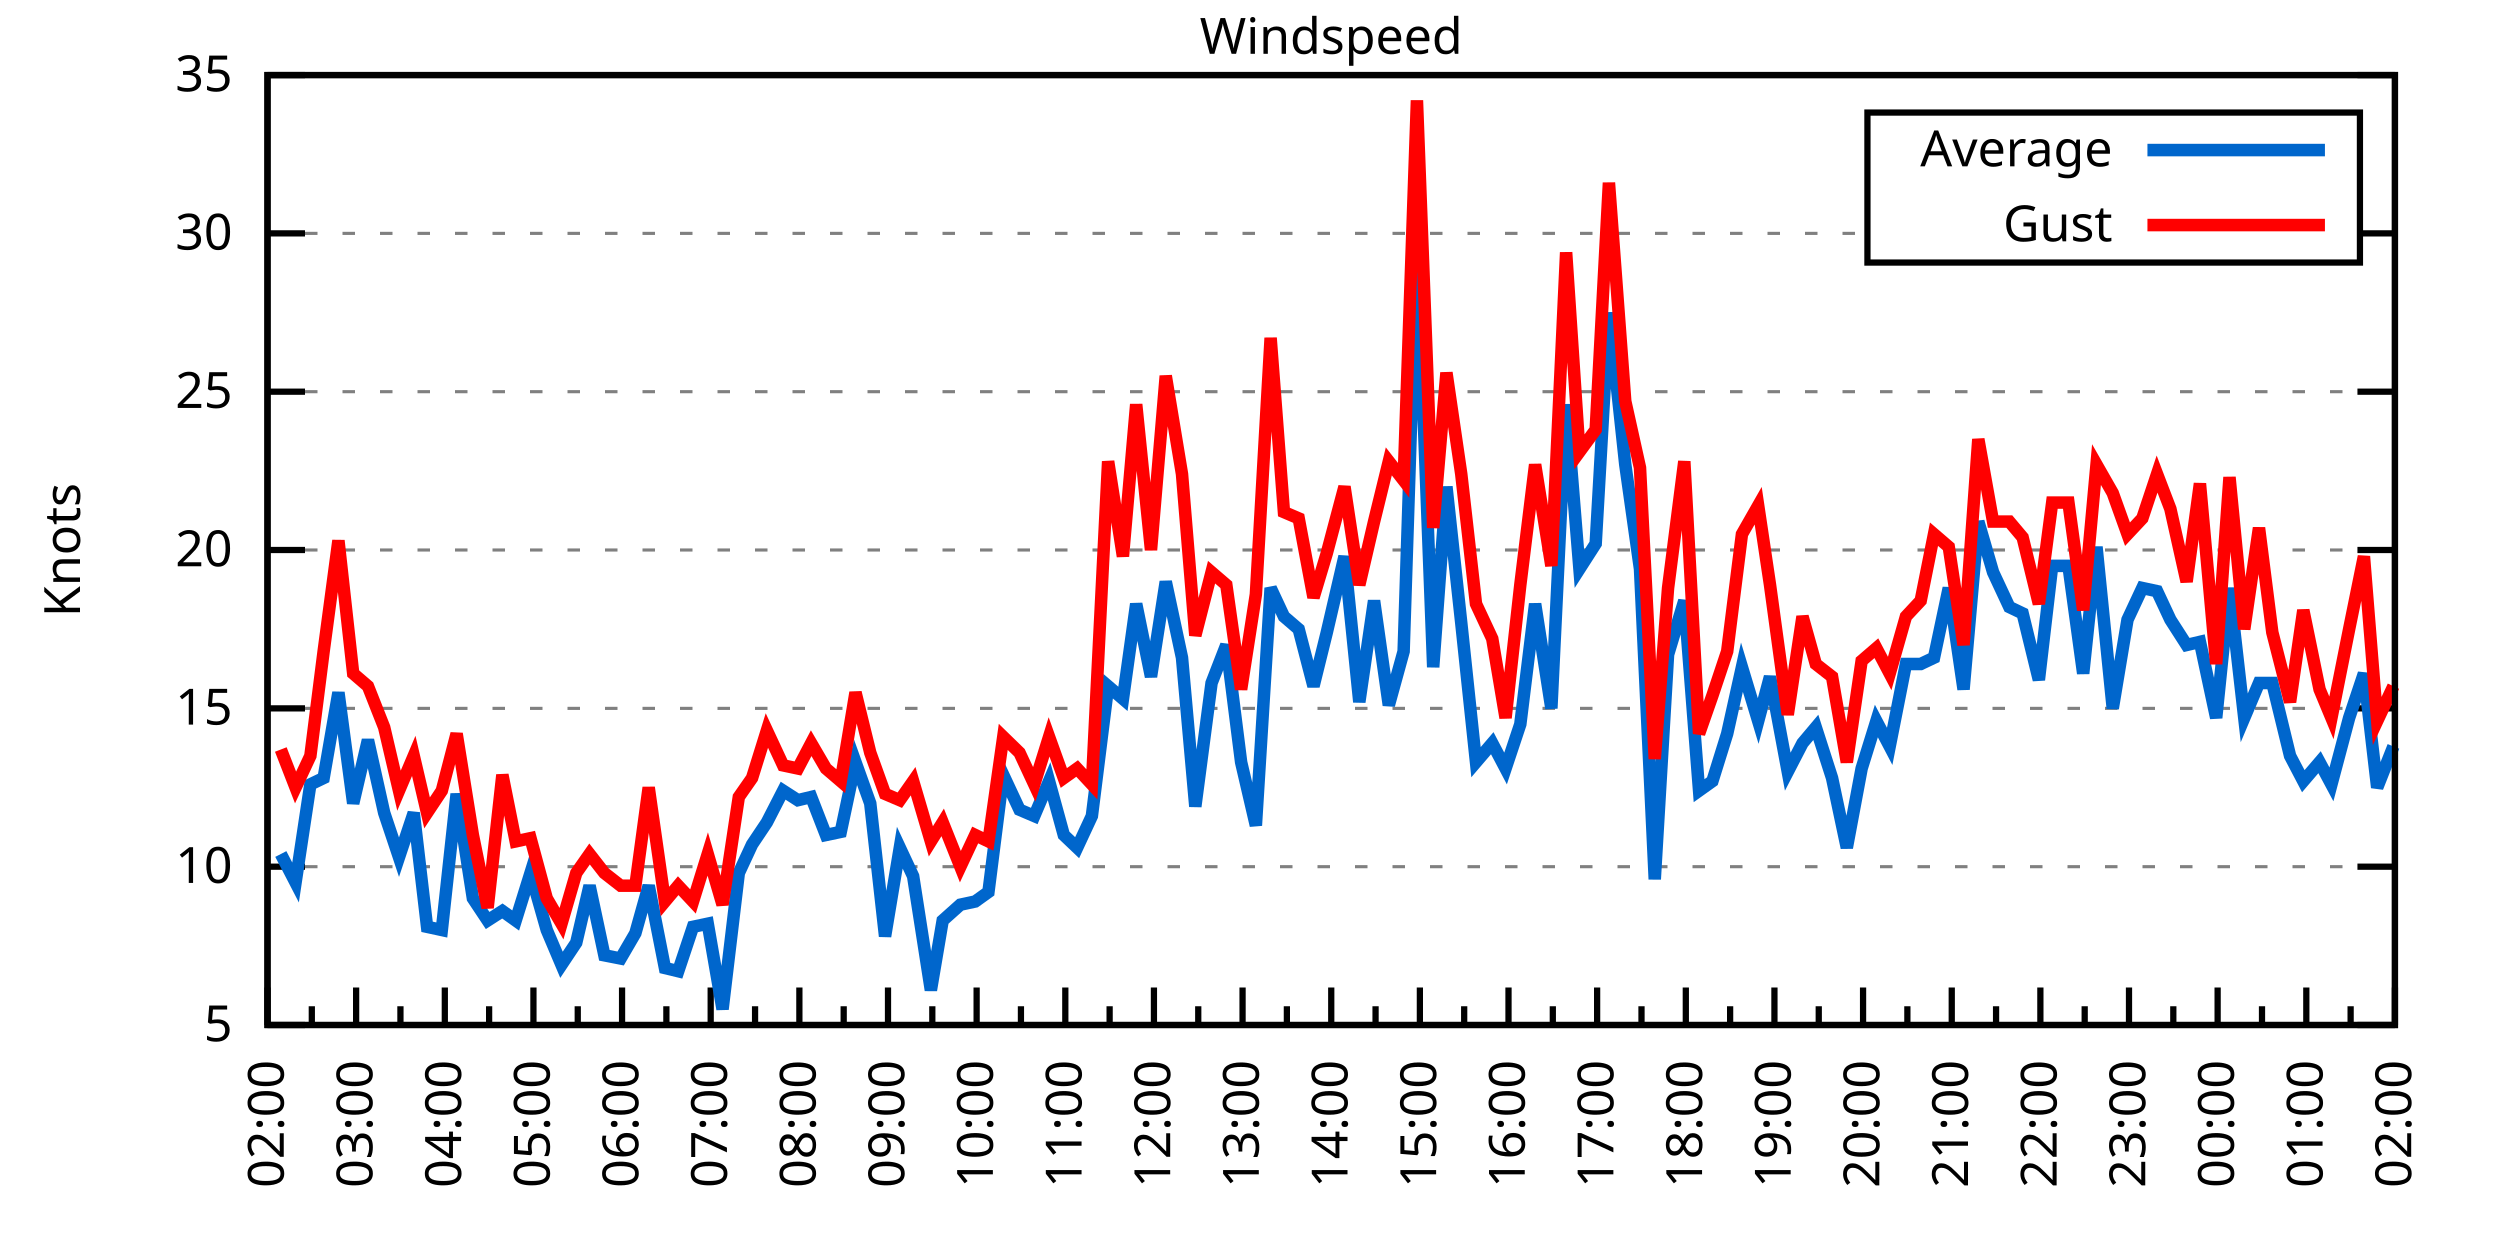
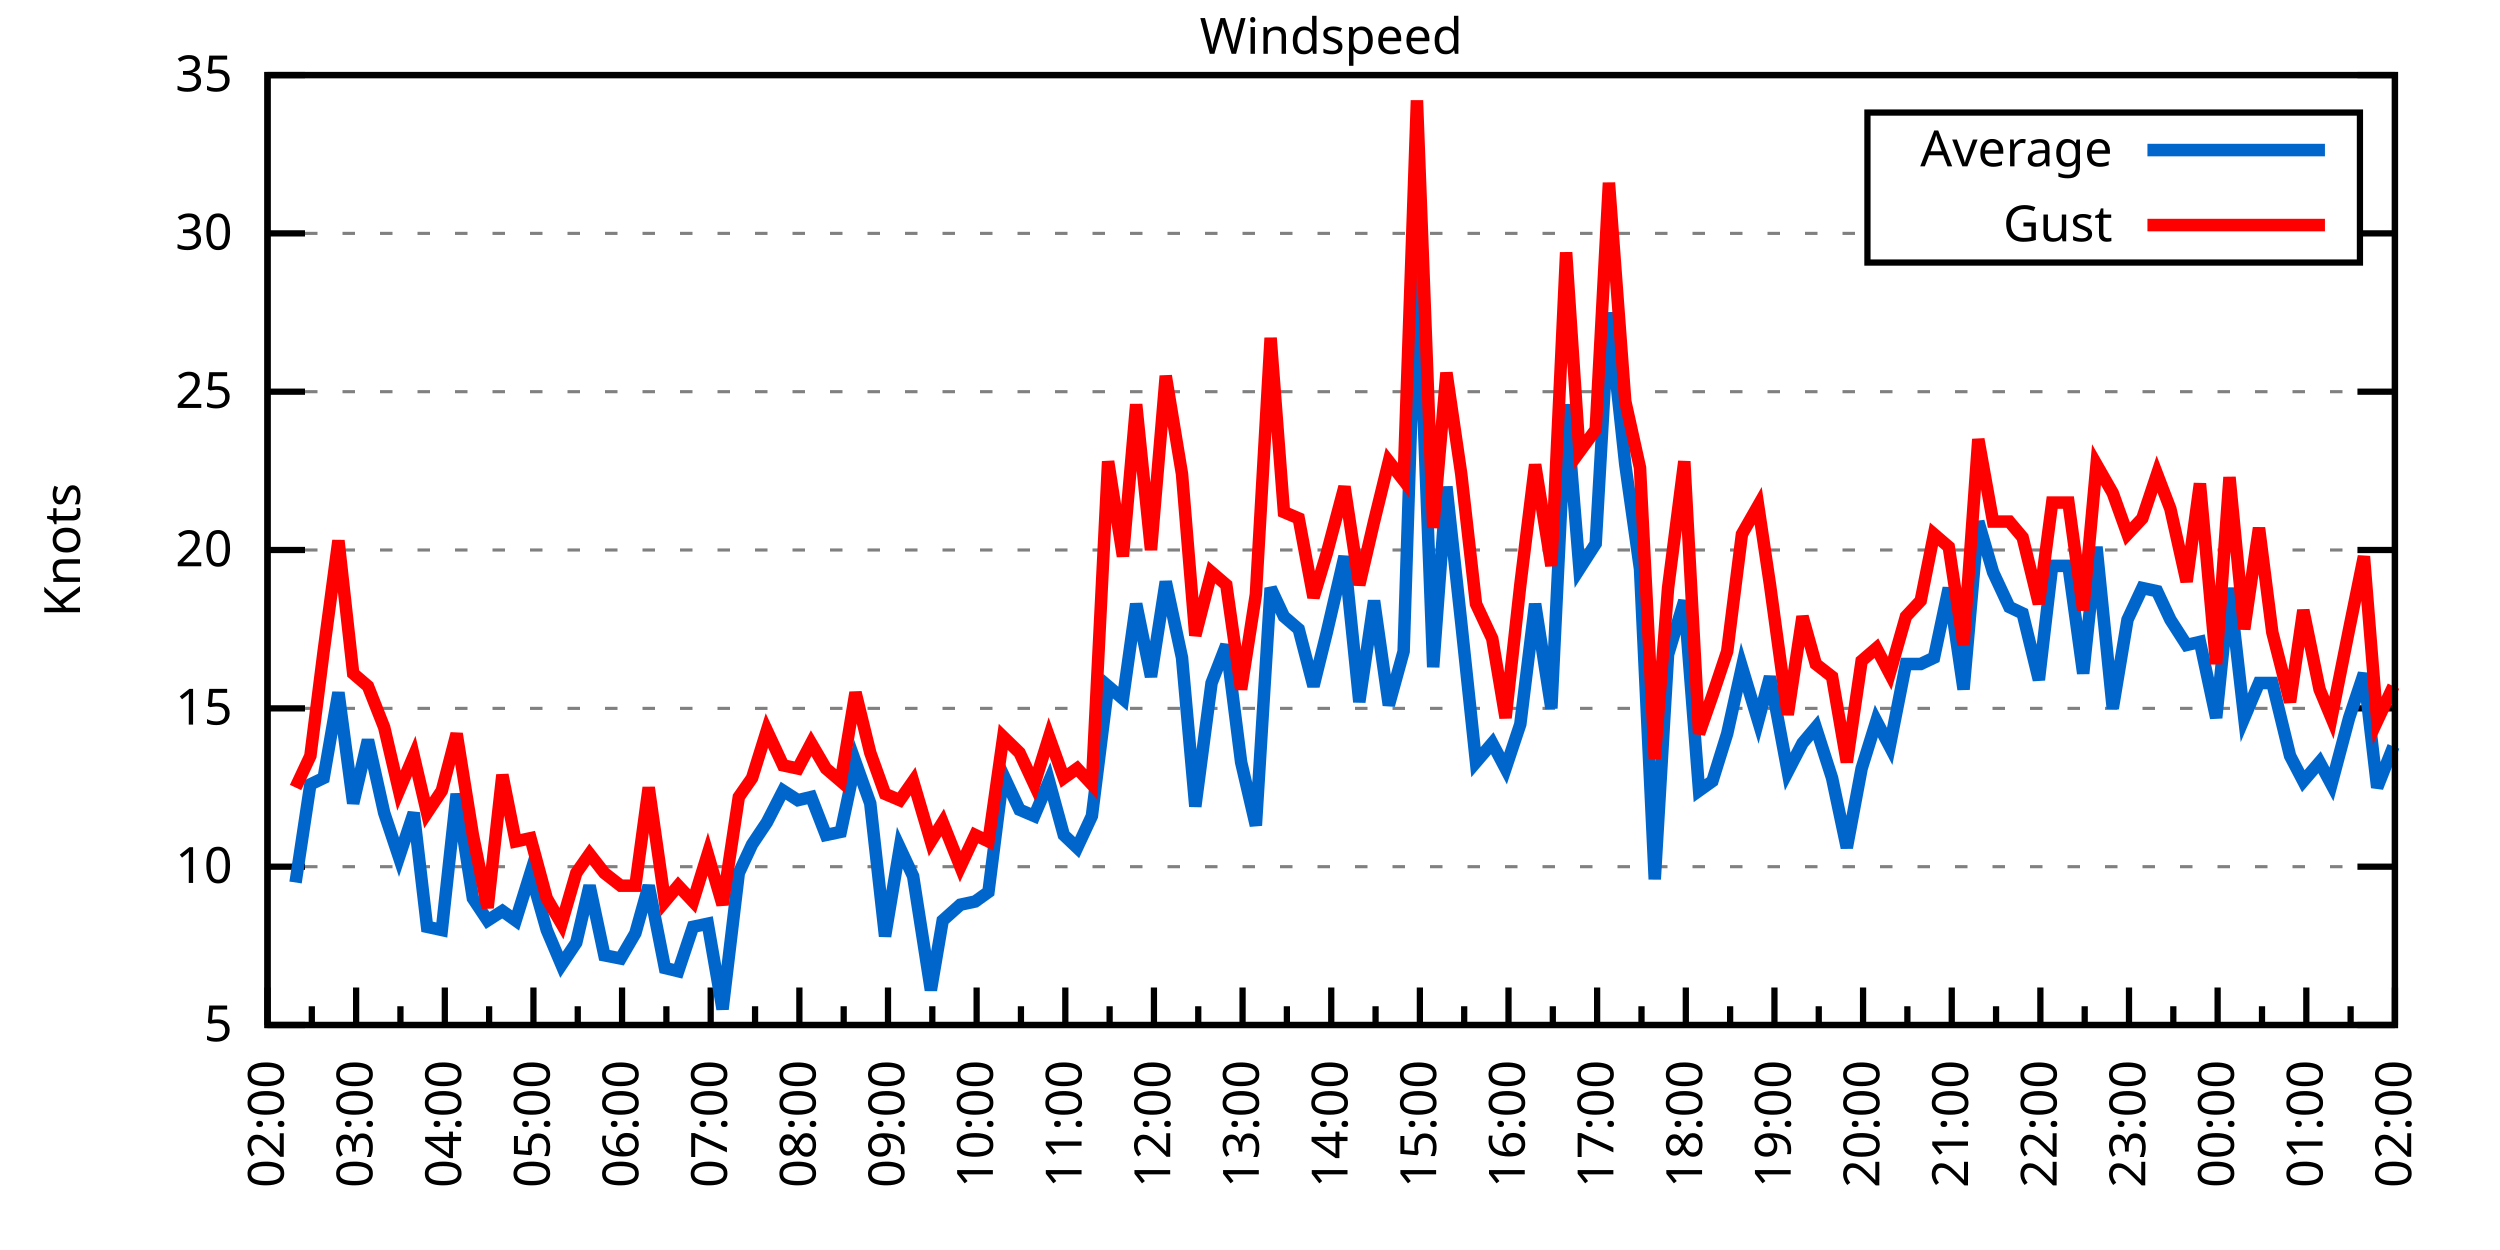
<svg xmlns="http://www.w3.org/2000/svg" xmlns:xlink="http://www.w3.org/1999/xlink" width="400" height="200" viewBox="0 0 400 200">
  <g id="gnuplot_canvas">
    <rect x="0" y="0" width="400" height="200" fill="none" />
    <defs>
      <circle id="gpDot" r="0.5" stroke-width="0.5" stroke="currentColor" />
      <path id="gpPt0" stroke-width="0.333" stroke="currentColor" d="M-1,0 h2 M0,-1 v2" />
      <path id="gpPt1" stroke-width="0.333" stroke="currentColor" d="M-1,-1 L1,1 M1,-1 L-1,1" />
      <path id="gpPt2" stroke-width="0.333" stroke="currentColor" d="M-1,0 L1,0 M0,-1 L0,1 M-1,-1 L1,1 M-1,1 L1,-1" />
      <rect id="gpPt3" stroke-width="0.333" stroke="currentColor" x="-1" y="-1" width="2" height="2" />
      <rect id="gpPt4" stroke-width="0.333" stroke="currentColor" fill="currentColor" x="-1" y="-1" width="2" height="2" />
      <circle id="gpPt5" stroke-width="0.333" stroke="currentColor" cx="0" cy="0" r="1" />
      <use xlink:href="#gpPt5" id="gpPt6" fill="currentColor" stroke="none" />
      <path id="gpPt7" stroke-width="0.333" stroke="currentColor" d="M0,-1.33 L-1.33,0.67 L1.33,0.67 z" />
      <use xlink:href="#gpPt7" id="gpPt8" fill="currentColor" stroke="none" />
      <use xlink:href="#gpPt7" id="gpPt9" stroke="currentColor" transform="rotate(180)" />
      <use xlink:href="#gpPt9" id="gpPt10" fill="currentColor" stroke="none" />
      <use xlink:href="#gpPt3" id="gpPt11" stroke="currentColor" transform="rotate(45)" />
      <use xlink:href="#gpPt11" id="gpPt12" fill="currentColor" stroke="none" />
      <path id="gpPt13" stroke-width="0.333" stroke="currentColor" d="M0,1.330 L1.265,0.411 L0.782,-1.067 L-0.782,-1.076 L-1.265,0.411 z" />
      <use xlink:href="#gpPt13" id="gpPt14" fill="currentColor" stroke="none" />
      <filter id="textbox" filterUnits="objectBoundingBox" x="0" y="0" height="1" width="1">
        <feFlood flood-color="white" flood-opacity="1" result="bgnd" />
        <feComposite in="SourceGraphic" in2="bgnd" operator="atop" />
      </filter>
      <filter id="greybox" filterUnits="objectBoundingBox" x="0" y="0" height="1" width="1">
        <feFlood flood-color="lightgrey" flood-opacity="1" result="grey" />
        <feComposite in="SourceGraphic" in2="grey" operator="atop" />
      </filter>
    </defs>
    <g fill="none" color="white" stroke="currentColor" stroke-width="1.00" stroke-linecap="butt" stroke-linejoin="miter">
</g>
    <g fill="none" color="black" stroke="currentColor" stroke-width="1.00" stroke-linecap="butt" stroke-linejoin="miter">
      <g stroke="none" shape-rendering="crispEdges">
        <polygon fill="rgb(255, 255, 255)" points="42.80,164.00 383.18,164.00 383.18,12.02 42.80,12.02 " />
      </g>
    </g>
    <g fill="none" color="black" stroke="currentColor" stroke-width="1.00" stroke-linecap="butt" stroke-linejoin="miter">
</g>
    <g fill="none" color="black" stroke="black" stroke-width="0.50" stroke-linecap="butt" stroke-linejoin="miter">
</g>
    <g fill="none" color="gray" stroke="currentColor" stroke-width="0.50" stroke-linecap="butt" stroke-linejoin="miter">
      <path stroke="gray" stroke-dasharray="2,4" class="gridline" d="M42.80,164.00 L383.19,164.00  " />
    </g>
    <g fill="none" color="gray" stroke="gray" stroke-width="1.00" stroke-linecap="butt" stroke-linejoin="miter">
</g>
    <g fill="none" color="black" stroke="currentColor" stroke-width="1.00" stroke-linecap="butt" stroke-linejoin="miter">
      <path stroke="black" d="M42.80,164.00 L48.80,164.00 M383.19,164.00 L377.19,164.00  " />
      <g transform="translate(37.20,166.60)" stroke="none" fill="black" font-family="Sans" font-size="8.00" text-anchor="end">
        <text>
          <tspan font-family="Sans"> 5</tspan>
        </text>
      </g>
    </g>
    <g fill="none" color="black" stroke="currentColor" stroke-width="1.00" stroke-linecap="butt" stroke-linejoin="miter">
</g>
    <g fill="none" color="black" stroke="black" stroke-width="0.50" stroke-linecap="butt" stroke-linejoin="miter">
</g>
    <g fill="none" color="gray" stroke="currentColor" stroke-width="0.50" stroke-linecap="butt" stroke-linejoin="miter">
      <path stroke="gray" stroke-dasharray="2,4" class="gridline" d="M42.80,138.67 L383.19,138.67  " />
    </g>
    <g fill="none" color="gray" stroke="gray" stroke-width="1.00" stroke-linecap="butt" stroke-linejoin="miter">
</g>
    <g fill="none" color="black" stroke="currentColor" stroke-width="1.00" stroke-linecap="butt" stroke-linejoin="miter">
      <path stroke="black" d="M42.80,138.67 L48.80,138.67 M383.19,138.67 L377.19,138.67  " />
      <g transform="translate(37.20,141.27)" stroke="none" fill="black" font-family="Sans" font-size="8.00" text-anchor="end">
        <text>
          <tspan font-family="Sans"> 10</tspan>
        </text>
      </g>
    </g>
    <g fill="none" color="black" stroke="currentColor" stroke-width="1.00" stroke-linecap="butt" stroke-linejoin="miter">
</g>
    <g fill="none" color="black" stroke="black" stroke-width="0.50" stroke-linecap="butt" stroke-linejoin="miter">
</g>
    <g fill="none" color="gray" stroke="currentColor" stroke-width="0.50" stroke-linecap="butt" stroke-linejoin="miter">
      <path stroke="gray" stroke-dasharray="2,4" class="gridline" d="M42.80,113.34 L383.19,113.34  " />
    </g>
    <g fill="none" color="gray" stroke="gray" stroke-width="1.00" stroke-linecap="butt" stroke-linejoin="miter">
</g>
    <g fill="none" color="black" stroke="currentColor" stroke-width="1.00" stroke-linecap="butt" stroke-linejoin="miter">
      <path stroke="black" d="M42.80,113.34 L48.80,113.34 M383.19,113.34 L377.19,113.34  " />
      <g transform="translate(37.20,115.94)" stroke="none" fill="black" font-family="Sans" font-size="8.00" text-anchor="end">
        <text>
          <tspan font-family="Sans"> 15</tspan>
        </text>
      </g>
    </g>
    <g fill="none" color="black" stroke="currentColor" stroke-width="1.00" stroke-linecap="butt" stroke-linejoin="miter">
</g>
    <g fill="none" color="black" stroke="black" stroke-width="0.50" stroke-linecap="butt" stroke-linejoin="miter">
</g>
    <g fill="none" color="gray" stroke="currentColor" stroke-width="0.50" stroke-linecap="butt" stroke-linejoin="miter">
      <path stroke="gray" stroke-dasharray="2,4" class="gridline" d="M42.80,88.00 L383.19,88.00  " />
    </g>
    <g fill="none" color="gray" stroke="gray" stroke-width="1.00" stroke-linecap="butt" stroke-linejoin="miter">
</g>
    <g fill="none" color="black" stroke="currentColor" stroke-width="1.00" stroke-linecap="butt" stroke-linejoin="miter">
      <path stroke="black" d="M42.80,88.00 L48.80,88.00 M383.19,88.00 L377.19,88.00  " />
      <g transform="translate(37.20,90.60)" stroke="none" fill="black" font-family="Sans" font-size="8.00" text-anchor="end">
        <text>
          <tspan font-family="Sans"> 20</tspan>
        </text>
      </g>
    </g>
    <g fill="none" color="black" stroke="currentColor" stroke-width="1.00" stroke-linecap="butt" stroke-linejoin="miter">
</g>
    <g fill="none" color="black" stroke="black" stroke-width="0.50" stroke-linecap="butt" stroke-linejoin="miter">
</g>
    <g fill="none" color="gray" stroke="currentColor" stroke-width="0.50" stroke-linecap="butt" stroke-linejoin="miter">
      <path stroke="gray" stroke-dasharray="2,4" class="gridline" d="M42.80,62.67 L383.19,62.67  " />
    </g>
    <g fill="none" color="gray" stroke="gray" stroke-width="1.00" stroke-linecap="butt" stroke-linejoin="miter">
</g>
    <g fill="none" color="black" stroke="currentColor" stroke-width="1.00" stroke-linecap="butt" stroke-linejoin="miter">
      <path stroke="black" d="M42.80,62.67 L48.80,62.67 M383.19,62.67 L377.19,62.67  " />
      <g transform="translate(37.20,65.27)" stroke="none" fill="black" font-family="Sans" font-size="8.00" text-anchor="end">
        <text>
          <tspan font-family="Sans"> 25</tspan>
        </text>
      </g>
    </g>
    <g fill="none" color="black" stroke="currentColor" stroke-width="1.00" stroke-linecap="butt" stroke-linejoin="miter">
</g>
    <g fill="none" color="black" stroke="black" stroke-width="0.50" stroke-linecap="butt" stroke-linejoin="miter">
</g>
    <g fill="none" color="gray" stroke="currentColor" stroke-width="0.50" stroke-linecap="butt" stroke-linejoin="miter">
      <path stroke="gray" stroke-dasharray="2,4" class="gridline" d="M42.80,37.34 L298.79,37.34 M377.59,37.34 L383.19,37.34  " />
    </g>
    <g fill="none" color="gray" stroke="gray" stroke-width="1.00" stroke-linecap="butt" stroke-linejoin="miter">
</g>
    <g fill="none" color="black" stroke="currentColor" stroke-width="1.00" stroke-linecap="butt" stroke-linejoin="miter">
      <path stroke="black" d="M42.80,37.34 L48.80,37.34 M383.19,37.34 L377.19,37.34  " />
      <g transform="translate(37.20,39.94)" stroke="none" fill="black" font-family="Sans" font-size="8.00" text-anchor="end">
        <text>
          <tspan font-family="Sans"> 30</tspan>
        </text>
      </g>
    </g>
    <g fill="none" color="black" stroke="currentColor" stroke-width="1.00" stroke-linecap="butt" stroke-linejoin="miter">
</g>
    <g fill="none" color="black" stroke="black" stroke-width="0.50" stroke-linecap="butt" stroke-linejoin="miter">
</g>
    <g fill="none" color="gray" stroke="currentColor" stroke-width="0.50" stroke-linecap="butt" stroke-linejoin="miter">
      <path stroke="gray" stroke-dasharray="2,4" class="gridline" d="M42.80,12.01 L383.19,12.01  " />
    </g>
    <g fill="none" color="gray" stroke="gray" stroke-width="1.00" stroke-linecap="butt" stroke-linejoin="miter">
</g>
    <g fill="none" color="black" stroke="currentColor" stroke-width="1.00" stroke-linecap="butt" stroke-linejoin="miter">
      <path stroke="black" d="M42.80,12.01 L48.80,12.01 M383.19,12.01 L377.19,12.01  " />
      <g transform="translate(37.20,14.61)" stroke="none" fill="black" font-family="Sans" font-size="8.00" text-anchor="end">
        <text>
          <tspan font-family="Sans"> 35</tspan>
        </text>
      </g>
    </g>
    <g fill="none" color="black" stroke="currentColor" stroke-width="1.00" stroke-linecap="butt" stroke-linejoin="miter">
      <path stroke="black" d="M42.80,164.00 L42.80,158.00  " />
      <g transform="translate(45.40,169.60) rotate(270)" stroke="none" fill="black" font-family="Sans" font-size="8.00" text-anchor="end">
        <text>
          <tspan font-family="Sans">02:00</tspan>
        </text>
      </g>
    </g>
    <g fill="none" color="black" stroke="currentColor" stroke-width="1.00" stroke-linecap="butt" stroke-linejoin="miter">
      <path stroke="black" d="M49.89,164.00 L49.89,161.00 M56.98,164.00 L56.98,158.00  " />
      <g transform="translate(59.58,169.60) rotate(270)" stroke="none" fill="black" font-family="Sans" font-size="8.00" text-anchor="end">
        <text>
          <tspan font-family="Sans">03:00</tspan>
        </text>
      </g>
    </g>
    <g fill="none" color="black" stroke="currentColor" stroke-width="1.00" stroke-linecap="butt" stroke-linejoin="miter">
      <path stroke="black" d="M64.07,164.00 L64.07,161.00 M71.17,164.00 L71.17,158.00  " />
      <g transform="translate(73.77,169.60) rotate(270)" stroke="none" fill="black" font-family="Sans" font-size="8.00" text-anchor="end">
        <text>
          <tspan font-family="Sans">04:00</tspan>
        </text>
      </g>
    </g>
    <g fill="none" color="black" stroke="currentColor" stroke-width="1.00" stroke-linecap="butt" stroke-linejoin="miter">
      <path stroke="black" d="M78.26,164.00 L78.26,161.00 M85.35,164.00 L85.35,158.00  " />
      <g transform="translate(87.95,169.60) rotate(270)" stroke="none" fill="black" font-family="Sans" font-size="8.00" text-anchor="end">
        <text>
          <tspan font-family="Sans">05:00</tspan>
        </text>
      </g>
    </g>
    <g fill="none" color="black" stroke="currentColor" stroke-width="1.00" stroke-linecap="butt" stroke-linejoin="miter">
      <path stroke="black" d="M92.44,164.00 L92.44,161.00 M99.53,164.00 L99.53,158.00  " />
      <g transform="translate(102.13,169.60) rotate(270)" stroke="none" fill="black" font-family="Sans" font-size="8.00" text-anchor="end">
        <text>
          <tspan font-family="Sans">06:00</tspan>
        </text>
      </g>
    </g>
    <g fill="none" color="black" stroke="currentColor" stroke-width="1.00" stroke-linecap="butt" stroke-linejoin="miter">
      <path stroke="black" d="M106.62,164.00 L106.62,161.00 M113.71,164.00 L113.71,158.00  " />
      <g transform="translate(116.31,169.60) rotate(270)" stroke="none" fill="black" font-family="Sans" font-size="8.00" text-anchor="end">
        <text>
          <tspan font-family="Sans">07:00</tspan>
        </text>
      </g>
    </g>
    <g fill="none" color="black" stroke="currentColor" stroke-width="1.00" stroke-linecap="butt" stroke-linejoin="miter">
      <path stroke="black" d="M120.81,164.00 L120.81,161.00 M127.90,164.00 L127.90,158.00  " />
      <g transform="translate(130.50,169.60) rotate(270)" stroke="none" fill="black" font-family="Sans" font-size="8.00" text-anchor="end">
        <text>
          <tspan font-family="Sans">08:00</tspan>
        </text>
      </g>
    </g>
    <g fill="none" color="black" stroke="currentColor" stroke-width="1.00" stroke-linecap="butt" stroke-linejoin="miter">
      <path stroke="black" d="M134.99,164.00 L134.99,161.00 M142.08,164.00 L142.08,158.00  " />
      <g transform="translate(144.68,169.60) rotate(270)" stroke="none" fill="black" font-family="Sans" font-size="8.00" text-anchor="end">
        <text>
          <tspan font-family="Sans">09:00</tspan>
        </text>
      </g>
    </g>
    <g fill="none" color="black" stroke="currentColor" stroke-width="1.00" stroke-linecap="butt" stroke-linejoin="miter">
      <path stroke="black" d="M149.17,164.00 L149.17,161.00 M156.26,164.00 L156.26,158.00  " />
      <g transform="translate(158.86,169.60) rotate(270)" stroke="none" fill="black" font-family="Sans" font-size="8.00" text-anchor="end">
        <text>
          <tspan font-family="Sans">10:00</tspan>
        </text>
      </g>
    </g>
    <g fill="none" color="black" stroke="currentColor" stroke-width="1.00" stroke-linecap="butt" stroke-linejoin="miter">
      <path stroke="black" d="M163.35,164.00 L163.35,161.00 M170.45,164.00 L170.45,158.00  " />
      <g transform="translate(173.05,169.60) rotate(270)" stroke="none" fill="black" font-family="Sans" font-size="8.00" text-anchor="end">
        <text>
          <tspan font-family="Sans">11:00</tspan>
        </text>
      </g>
    </g>
    <g fill="none" color="black" stroke="currentColor" stroke-width="1.00" stroke-linecap="butt" stroke-linejoin="miter">
      <path stroke="black" d="M177.54,164.00 L177.54,161.00 M184.63,164.00 L184.63,158.00  " />
      <g transform="translate(187.23,169.60) rotate(270)" stroke="none" fill="black" font-family="Sans" font-size="8.00" text-anchor="end">
        <text>
          <tspan font-family="Sans">12:00</tspan>
        </text>
      </g>
    </g>
    <g fill="none" color="black" stroke="currentColor" stroke-width="1.00" stroke-linecap="butt" stroke-linejoin="miter">
      <path stroke="black" d="M191.72,164.00 L191.72,161.00 M198.81,164.00 L198.81,158.00  " />
      <g transform="translate(201.41,169.60) rotate(270)" stroke="none" fill="black" font-family="Sans" font-size="8.00" text-anchor="end">
        <text>
          <tspan font-family="Sans">13:00</tspan>
        </text>
      </g>
    </g>
    <g fill="none" color="black" stroke="currentColor" stroke-width="1.00" stroke-linecap="butt" stroke-linejoin="miter">
      <path stroke="black" d="M205.90,164.00 L205.90,161.00 M213.00,164.00 L213.00,158.00  " />
      <g transform="translate(215.60,169.60) rotate(270)" stroke="none" fill="black" font-family="Sans" font-size="8.00" text-anchor="end">
        <text>
          <tspan font-family="Sans">14:00</tspan>
        </text>
      </g>
    </g>
    <g fill="none" color="black" stroke="currentColor" stroke-width="1.00" stroke-linecap="butt" stroke-linejoin="miter">
      <path stroke="black" d="M220.09,164.00 L220.09,161.00 M227.18,164.00 L227.18,158.00  " />
      <g transform="translate(229.78,169.60) rotate(270)" stroke="none" fill="black" font-family="Sans" font-size="8.00" text-anchor="end">
        <text>
          <tspan font-family="Sans">15:00</tspan>
        </text>
      </g>
    </g>
    <g fill="none" color="black" stroke="currentColor" stroke-width="1.00" stroke-linecap="butt" stroke-linejoin="miter">
      <path stroke="black" d="M234.27,164.00 L234.27,161.00 M241.36,164.00 L241.36,158.00  " />
      <g transform="translate(243.96,169.60) rotate(270)" stroke="none" fill="black" font-family="Sans" font-size="8.00" text-anchor="end">
        <text>
          <tspan font-family="Sans">16:00</tspan>
        </text>
      </g>
    </g>
    <g fill="none" color="black" stroke="currentColor" stroke-width="1.00" stroke-linecap="butt" stroke-linejoin="miter">
      <path stroke="black" d="M248.45,164.00 L248.45,161.00 M255.54,164.00 L255.54,158.00  " />
      <g transform="translate(258.14,169.60) rotate(270)" stroke="none" fill="black" font-family="Sans" font-size="8.00" text-anchor="end">
        <text>
          <tspan font-family="Sans">17:00</tspan>
        </text>
      </g>
    </g>
    <g fill="none" color="black" stroke="currentColor" stroke-width="1.00" stroke-linecap="butt" stroke-linejoin="miter">
      <path stroke="black" d="M262.64,164.00 L262.64,161.00 M269.73,164.00 L269.73,158.00  " />
      <g transform="translate(272.33,169.60) rotate(270)" stroke="none" fill="black" font-family="Sans" font-size="8.00" text-anchor="end">
        <text>
          <tspan font-family="Sans">18:00</tspan>
        </text>
      </g>
    </g>
    <g fill="none" color="black" stroke="currentColor" stroke-width="1.00" stroke-linecap="butt" stroke-linejoin="miter">
      <path stroke="black" d="M276.82,164.00 L276.82,161.00 M283.91,164.00 L283.91,158.00  " />
      <g transform="translate(286.51,169.60) rotate(270)" stroke="none" fill="black" font-family="Sans" font-size="8.00" text-anchor="end">
        <text>
          <tspan font-family="Sans">19:00</tspan>
        </text>
      </g>
    </g>
    <g fill="none" color="black" stroke="currentColor" stroke-width="1.00" stroke-linecap="butt" stroke-linejoin="miter">
      <path stroke="black" d="M291.00,164.00 L291.00,161.00 M298.09,164.00 L298.09,158.00  " />
      <g transform="translate(300.69,169.60) rotate(270)" stroke="none" fill="black" font-family="Sans" font-size="8.00" text-anchor="end">
        <text>
          <tspan font-family="Sans">20:00</tspan>
        </text>
      </g>
    </g>
    <g fill="none" color="black" stroke="currentColor" stroke-width="1.00" stroke-linecap="butt" stroke-linejoin="miter">
      <path stroke="black" d="M305.18,164.00 L305.18,161.00 M312.28,164.00 L312.28,158.00  " />
      <g transform="translate(314.88,169.60) rotate(270)" stroke="none" fill="black" font-family="Sans" font-size="8.00" text-anchor="end">
        <text>
          <tspan font-family="Sans">21:00</tspan>
        </text>
      </g>
    </g>
    <g fill="none" color="black" stroke="currentColor" stroke-width="1.00" stroke-linecap="butt" stroke-linejoin="miter">
      <path stroke="black" d="M319.37,164.00 L319.37,161.00 M326.46,164.00 L326.46,158.00  " />
      <g transform="translate(329.06,169.60) rotate(270)" stroke="none" fill="black" font-family="Sans" font-size="8.00" text-anchor="end">
        <text>
          <tspan font-family="Sans">22:00</tspan>
        </text>
      </g>
    </g>
    <g fill="none" color="black" stroke="currentColor" stroke-width="1.00" stroke-linecap="butt" stroke-linejoin="miter">
      <path stroke="black" d="M333.55,164.00 L333.55,161.00 M340.64,164.00 L340.64,158.00  " />
      <g transform="translate(343.24,169.60) rotate(270)" stroke="none" fill="black" font-family="Sans" font-size="8.00" text-anchor="end">
        <text>
          <tspan font-family="Sans">23:00</tspan>
        </text>
      </g>
    </g>
    <g fill="none" color="black" stroke="currentColor" stroke-width="1.00" stroke-linecap="butt" stroke-linejoin="miter">
      <path stroke="black" d="M347.73,164.00 L347.73,161.00 M354.82,164.00 L354.82,158.00  " />
      <g transform="translate(357.42,169.60) rotate(270)" stroke="none" fill="black" font-family="Sans" font-size="8.00" text-anchor="end">
        <text>
          <tspan font-family="Sans">00:00</tspan>
        </text>
      </g>
    </g>
    <g fill="none" color="black" stroke="currentColor" stroke-width="1.00" stroke-linecap="butt" stroke-linejoin="miter">
      <path stroke="black" d="M361.92,164.00 L361.92,161.00 M369.01,164.00 L369.01,158.00  " />
      <g transform="translate(371.61,169.60) rotate(270)" stroke="none" fill="black" font-family="Sans" font-size="8.00" text-anchor="end">
        <text>
          <tspan font-family="Sans">01:00</tspan>
        </text>
      </g>
    </g>
    <g fill="none" color="black" stroke="currentColor" stroke-width="1.00" stroke-linecap="butt" stroke-linejoin="miter">
      <path stroke="black" d="M376.10,164.00 L376.10,161.00 M383.19,164.00 L383.19,158.00  " />
      <g transform="translate(385.79,169.60) rotate(270)" stroke="none" fill="black" font-family="Sans" font-size="8.00" text-anchor="end">
        <text>
          <tspan font-family="Sans">02:00</tspan>
        </text>
      </g>
    </g>
    <g fill="none" color="black" stroke="currentColor" stroke-width="1.00" stroke-linecap="butt" stroke-linejoin="miter">
</g>
    <g fill="none" color="black" stroke="currentColor" stroke-width="1.00" stroke-linecap="butt" stroke-linejoin="miter">
      <path stroke="black" d="M42.80,12.01 L42.80,164.00 L383.19,164.00 L383.19,12.01 L42.80,12.01 Z  " />
    </g>
    <g fill="none" color="black" stroke="currentColor" stroke-width="1.00" stroke-linecap="butt" stroke-linejoin="miter">
      <g transform="translate(12.80,88.01) rotate(270)" stroke="none" fill="black" font-family="Sans" font-size="8.00" text-anchor="middle">
        <text>
          <tspan font-family="Sans">Knots</tspan>
        </text>
      </g>
    </g>
    <g fill="none" color="black" stroke="currentColor" stroke-width="1.00" stroke-linecap="butt" stroke-linejoin="miter">
</g>
    <g fill="none" color="black" stroke="currentColor" stroke-width="1.00" stroke-linecap="butt" stroke-linejoin="miter">
      <path stroke="black" d="M298.79,42.01 L298.79,18.01 L377.59,18.01 L377.59,42.01 L298.79,42.01 Z  " />
    </g>
    <g id="Windspeed_plot_1">
      <g fill="none" color="white" stroke="black" stroke-width="2.00" stroke-linecap="butt" stroke-linejoin="miter">
</g>
      <g fill="none" color="black" stroke="currentColor" stroke-width="2.00" stroke-linecap="butt" stroke-linejoin="miter">
        <g transform="translate(337.99,26.61)" stroke="none" fill="black" font-family="Sans" font-size="8.00" text-anchor="end">
          <text>
            <tspan font-family="Sans">Average</tspan>
          </text>
        </g>
      </g>
      <g fill="none" color="black" stroke="currentColor" stroke-width="2.00" stroke-linecap="butt" stroke-linejoin="miter">
-         <path stroke="rgb(  0, 102, 204)" d="M343.59,24.01 L371.99,24.01 M44.93,136.64 L47.29,141.20 L49.66,125.50 L51.78,124.48 L54.15,110.80 L56.51,128.54   L58.87,118.40 L61.47,130.06 L63.84,137.15 L66.20,130.06 L68.33,148.29 L70.69,148.80 L73.06,127.02 L75.66,143.73   L78.02,147.28 L80.38,145.76 L82.51,147.28 L84.88,139.68 L87.48,148.80 L89.84,154.37 L92.20,150.83 L94.33,141.71   L96.70,152.85 L99.30,153.36 L101.66,149.31 L103.79,141.71 L106.39,154.88 L108.51,155.39 L110.88,148.29 L113.24,147.79   L115.61,161.47 L118.21,139.68 L120.33,135.12 L122.70,131.58 L125.30,126.51 L127.66,128.03 L129.79,127.52 L132.15,133.60   L134.52,133.10 L136.88,121.95 L139.24,128.54 L141.61,149.81 L143.97,135.63 L146.10,140.19 L148.94,158.43 L150.83,147.28   L153.66,144.75 L156.03,144.24 L158.15,142.72 L160.52,123.98 L163.12,129.55 L165.48,130.56 L167.85,124.99 L170.21,133.60   L172.34,135.63 L174.70,130.56 L177.30,109.79 L179.67,111.82 L181.79,96.62 L184.16,108.27 L186.52,93.07 L189.12,105.23   L191.25,129.04 L193.85,109.28 L196.21,103.20 L198.58,121.95 L200.94,132.08 L203.30,94.08 L205.43,98.64 L207.79,100.67   L210.16,109.79 L212.29,101.18 L215.12,89.02 L217.49,112.32 L219.85,96.11 L222.21,112.83 L224.58,104.22 L226.71,38.86   L229.31,106.75 L231.43,77.87 L233.80,99.66 L236.16,121.95 L238.76,118.91 L240.89,122.96 L243.25,115.87 L245.62,96.62   L248.22,113.34 L250.58,64.70 L252.71,91.04 L255.31,86.99 L257.43,50.01 L260.04,74.33 L262.40,91.04 L264.76,140.69   L266.89,104.72 L269.49,96.11 L271.85,126.51 L273.98,124.99 L276.35,117.39 L278.71,106.75 L281.31,115.36 L283.20,108.27   L286.04,123.47 L288.40,118.91 L290.53,116.38 L293.13,124.48 L295.49,135.63 L297.86,122.96 L300.22,115.36 L302.35,119.42   L304.95,106.24 L307.31,106.24 L309.44,105.23 L311.80,94.08 L314.17,110.30 L316.53,83.45 L318.89,91.55 L321.49,97.12   L323.62,98.14 L326.22,108.78 L328.35,90.54 L330.95,90.54 L333.31,107.76 L335.44,87.50 L338.04,113.34 L340.40,99.15   L342.77,94.08 L345.13,94.59 L347.26,99.15 L349.86,103.20 L351.99,102.70 L354.59,114.86 L356.72,94.08 L359.08,114.86   L361.44,109.28 L363.57,109.28 L366.41,120.94 L368.53,124.99 L371.13,121.95 L373.03,125.50 L375.86,114.86 L378.23,107.76   L380.35,126.00 L382.95,119.42  " />
+         <path stroke="rgb(  0, 102, 204)" d="M343.59,24.01 L371.99,24.01 M47.29,141.20 L49.66,125.50 L51.78,124.48 L54.15,110.80 L56.51,128.54 L58.87,118.40   L61.47,130.06 L63.84,137.15 L66.20,130.06 L68.33,148.29 L70.69,148.80 L73.06,127.02 L75.66,143.73 L78.02,147.28   L80.38,145.76 L82.51,147.28 L84.88,139.68 L87.48,148.80 L89.84,154.37 L92.20,150.83 L94.33,141.71 L96.70,152.85   L99.30,153.36 L101.66,149.31 L103.79,141.71 L106.39,154.88 L108.51,155.39 L110.88,148.29 L113.24,147.79 L115.61,161.47   L118.21,139.68 L120.33,135.12 L122.70,131.58 L125.30,126.51 L127.66,128.03 L129.79,127.52 L132.15,133.60 L134.52,133.10   L136.88,121.95 L139.24,128.54 L141.61,149.81 L143.97,135.63 L146.10,140.19 L148.94,158.43 L150.83,147.28 L153.66,144.75   L156.03,144.24 L158.15,142.72 L160.52,123.98 L163.12,129.55 L165.48,130.56 L167.85,124.99 L170.21,133.60 L172.34,135.63   L174.70,130.56 L177.30,109.79 L179.67,111.82 L181.79,96.62 L184.16,108.27 L186.52,93.07 L189.12,105.23 L191.25,129.04   L193.85,109.28 L196.21,103.20 L198.58,121.95 L200.94,132.08 L203.30,94.08 L205.43,98.64 L207.79,100.67 L210.16,109.79   L212.29,101.18 L215.12,89.02 L217.49,112.32 L219.85,96.11 L222.21,112.83 L224.58,104.22 L226.71,38.86 L229.31,106.75   L231.43,77.87 L233.80,99.66 L236.16,121.95 L238.76,118.91 L240.89,122.96 L243.25,115.87 L245.62,96.62 L248.22,113.34   L250.58,64.70 L252.71,91.04 L255.31,86.99 L257.43,50.01 L260.04,74.33 L262.40,91.04 L264.76,140.69 L266.89,104.72   L269.49,96.11 L271.85,126.51 L273.98,124.99 L276.35,117.39 L278.71,106.75 L281.31,115.36 L283.20,108.27 L286.04,123.47   L288.40,118.91 L290.53,116.38 L293.13,124.48 L295.49,135.63 L297.86,122.96 L300.22,115.36 L302.35,119.42 L304.95,106.24   L307.31,106.24 L309.44,105.23 L311.80,94.08 L314.17,110.30 L316.53,83.45 L318.89,91.55 L321.49,97.12 L323.62,98.14   L326.22,108.78 L328.35,90.54 L330.95,90.54 L333.31,107.76 L335.44,87.50 L338.04,113.34 L340.40,99.15 L342.77,94.08   L345.13,94.59 L347.26,99.15 L349.86,103.20 L351.99,102.70 L354.59,114.86 L356.72,94.08 L359.08,114.86 L361.44,109.28   L363.57,109.28 L366.41,120.94 L368.53,124.99 L371.13,121.95 L373.03,125.50 L375.86,114.86 L378.23,107.76 L380.35,126.00   L382.95,119.42  " />
      </g>
    </g>
    <g id="Windspeed_plot_2">
      <g fill="none" color="black" stroke="currentColor" stroke-width="2.00" stroke-linecap="butt" stroke-linejoin="miter">
        <g transform="translate(337.99,38.61)" stroke="none" fill="black" font-family="Sans" font-size="8.00" text-anchor="end">
          <text>
            <tspan font-family="Sans">Gust</tspan>
          </text>
        </g>
      </g>
      <g fill="none" color="black" stroke="currentColor" stroke-width="2.00" stroke-linecap="butt" stroke-linejoin="miter">
-         <path stroke="rgb(255,   0,   0)" d="M343.59,36.01 L371.99,36.01 M44.93,119.92 L47.29,126.00 L49.66,120.94 L51.78,104.22 L54.15,86.49 L56.51,107.76   L58.87,109.79 L61.47,116.38 L63.84,126.51 L66.20,120.94 L68.33,130.06 L70.69,126.51 L73.06,117.39 L75.66,133.60   L78.02,145.25 L80.38,123.98 L82.51,134.62 L84.88,134.11 L87.48,143.73 L89.84,147.79 L92.20,139.68 L94.33,136.64   L96.70,139.68 L99.30,141.71 L101.66,141.71 L103.79,126.00 L106.39,144.24 L108.51,141.71 L110.88,144.24 L113.24,136.64   L115.61,144.75 L118.21,127.52 L120.33,124.48 L122.70,116.88 L125.30,122.46 L127.66,122.96 L129.79,118.91 L132.15,122.96   L134.52,124.99 L136.88,110.80 L139.24,120.43 L141.61,127.02 L143.97,128.03 L146.10,124.99 L148.94,134.62 L150.83,131.58   L153.66,138.67 L156.03,133.60 L158.15,134.62 L160.52,117.90 L163.12,120.43 L165.48,125.50 L167.85,117.90 L170.21,124.48   L172.34,122.96 L174.70,125.50 L177.30,73.82 L179.67,89.02 L181.79,64.70 L184.16,88.00 L186.52,60.14 L189.12,75.85   L191.25,101.68 L193.85,91.55 L196.21,93.58 L198.58,110.30 L200.94,95.10 L203.30,54.06 L205.43,81.93 L207.79,82.94   L210.16,95.60 L212.29,88.51 L215.12,77.87 L217.49,93.58 L219.85,83.45 L222.21,73.82 L224.58,76.86 L226.71,16.06   L229.31,84.46 L231.43,59.63 L233.80,75.85 L236.16,96.62 L238.76,102.19 L240.89,114.86 L243.25,93.58 L245.62,74.33   L248.22,90.54 L250.58,40.38 L252.71,72.30 L255.31,68.75 L257.43,29.24 L260.04,64.19 L262.40,74.83 L264.76,121.44   L266.89,94.08 L269.49,73.82 L271.85,117.39 L273.98,111.31 L276.35,104.22 L278.71,85.47 L281.31,80.91 L283.20,93.58   L286.04,114.35 L288.40,98.64 L290.53,106.24 L293.13,108.27 L295.49,121.95 L297.86,105.74 L300.22,103.71 L302.35,107.76   L304.95,98.64 L307.31,96.11 L309.44,85.47 L311.80,87.50 L314.17,103.20 L316.53,70.27 L318.89,83.45 L321.49,83.45   L323.62,85.98 L326.22,96.62 L328.35,80.41 L330.95,80.41 L333.31,97.63 L335.44,74.33 L338.04,78.89 L340.40,85.47   L342.77,82.94 L345.13,75.85 L347.26,81.42 L349.86,93.07 L351.99,77.37 L354.59,106.24 L356.72,76.35 L359.08,100.67   L361.44,84.46 L363.57,101.18 L366.41,112.32 L368.53,97.63 L371.13,110.30 L373.03,114.86 L375.86,100.67 L378.23,89.02   L380.35,115.36 L382.95,109.79  " />
+         <path stroke="rgb(255,   0,   0)" d="M343.59,36.01 L371.99,36.01 M47.29,126.00 L49.66,120.94 L51.78,104.22 L54.15,86.49 L56.51,107.76 L58.87,109.79   L61.47,116.38 L63.84,126.51 L66.20,120.94 L68.33,130.06 L70.69,126.51 L73.06,117.39 L75.66,133.60 L78.02,145.25   L80.38,123.98 L82.51,134.62 L84.88,134.11 L87.48,143.73 L89.84,147.79 L92.20,139.68 L94.33,136.64 L96.70,139.68   L99.30,141.71 L101.66,141.71 L103.79,126.00 L106.39,144.24 L108.51,141.71 L110.88,144.24 L113.24,136.64 L115.61,144.75   L118.21,127.52 L120.33,124.48 L122.70,116.88 L125.30,122.46 L127.66,122.96 L129.79,118.91 L132.15,122.96 L134.52,124.99   L136.88,110.80 L139.24,120.43 L141.61,127.02 L143.97,128.03 L146.10,124.99 L148.94,134.62 L150.83,131.58 L153.66,138.67   L156.03,133.60 L158.15,134.62 L160.52,117.90 L163.12,120.43 L165.48,125.50 L167.85,117.90 L170.21,124.48 L172.34,122.96   L174.70,125.50 L177.30,73.82 L179.67,89.02 L181.79,64.70 L184.16,88.00 L186.52,60.14 L189.12,75.85 L191.25,101.68   L193.85,91.55 L196.21,93.58 L198.58,110.30 L200.94,95.10 L203.30,54.06 L205.43,81.93 L207.79,82.94 L210.16,95.60   L212.29,88.51 L215.12,77.87 L217.49,93.58 L219.85,83.45 L222.21,73.82 L224.58,76.86 L226.71,16.06 L229.31,84.46   L231.43,59.63 L233.80,75.85 L236.16,96.62 L238.76,102.19 L240.89,114.86 L243.25,93.58 L245.62,74.33 L248.22,90.54   L250.58,40.38 L252.71,72.30 L255.31,68.75 L257.43,29.24 L260.04,64.19 L262.40,74.83 L264.76,121.44 L266.89,94.08   L269.49,73.82 L271.85,117.39 L273.98,111.31 L276.35,104.22 L278.71,85.47 L281.31,80.91 L283.20,93.58 L286.04,114.35   L288.40,98.64 L290.53,106.24 L293.13,108.27 L295.49,121.95 L297.86,105.74 L300.22,103.71 L302.35,107.76 L304.95,98.64   L307.31,96.11 L309.44,85.47 L311.80,87.50 L314.17,103.20 L316.53,70.27 L318.89,83.45 L321.49,83.45 L323.62,85.98   L326.22,96.62 L328.35,80.41 L330.95,80.41 L333.31,97.63 L335.44,74.33 L338.04,78.89 L340.40,85.47 L342.77,82.94   L345.13,75.85 L347.26,81.42 L349.86,93.07 L351.99,77.37 L354.59,106.24 L356.72,76.35 L359.08,100.67 L361.44,84.46   L363.57,101.18 L366.41,112.32 L368.53,97.63 L371.13,110.30 L373.03,114.86 L375.86,100.67 L378.23,89.02 L380.35,115.36   L382.95,109.79  " />
      </g>
    </g>
    <g fill="none" color="black" stroke="currentColor" stroke-width="2.00" stroke-linecap="butt" stroke-linejoin="miter">
</g>
    <g fill="none" color="black" stroke="black" stroke-width="1.00" stroke-linecap="butt" stroke-linejoin="miter">
</g>
    <g fill="none" color="black" stroke="currentColor" stroke-width="1.00" stroke-linecap="butt" stroke-linejoin="miter">
      <path stroke="black" d="M42.80,12.01 L42.80,164.00 L383.19,164.00 L383.19,12.01 L42.80,12.01 Z  " />
    </g>
    <g fill="none" color="black" stroke="currentColor" stroke-width="1.00" stroke-linecap="butt" stroke-linejoin="miter">
      <g transform="translate(212.99,8.61)" stroke="none" fill="black" font-family="Sans" font-size="8.00" text-anchor="middle">
        <text>
          <tspan font-family="Sans">Windspeed</tspan>
        </text>
      </g>
    </g>
    <g fill="none" color="black" stroke="currentColor" stroke-width="1.00" stroke-linecap="butt" stroke-linejoin="miter">
</g>
  </g>
</svg>
